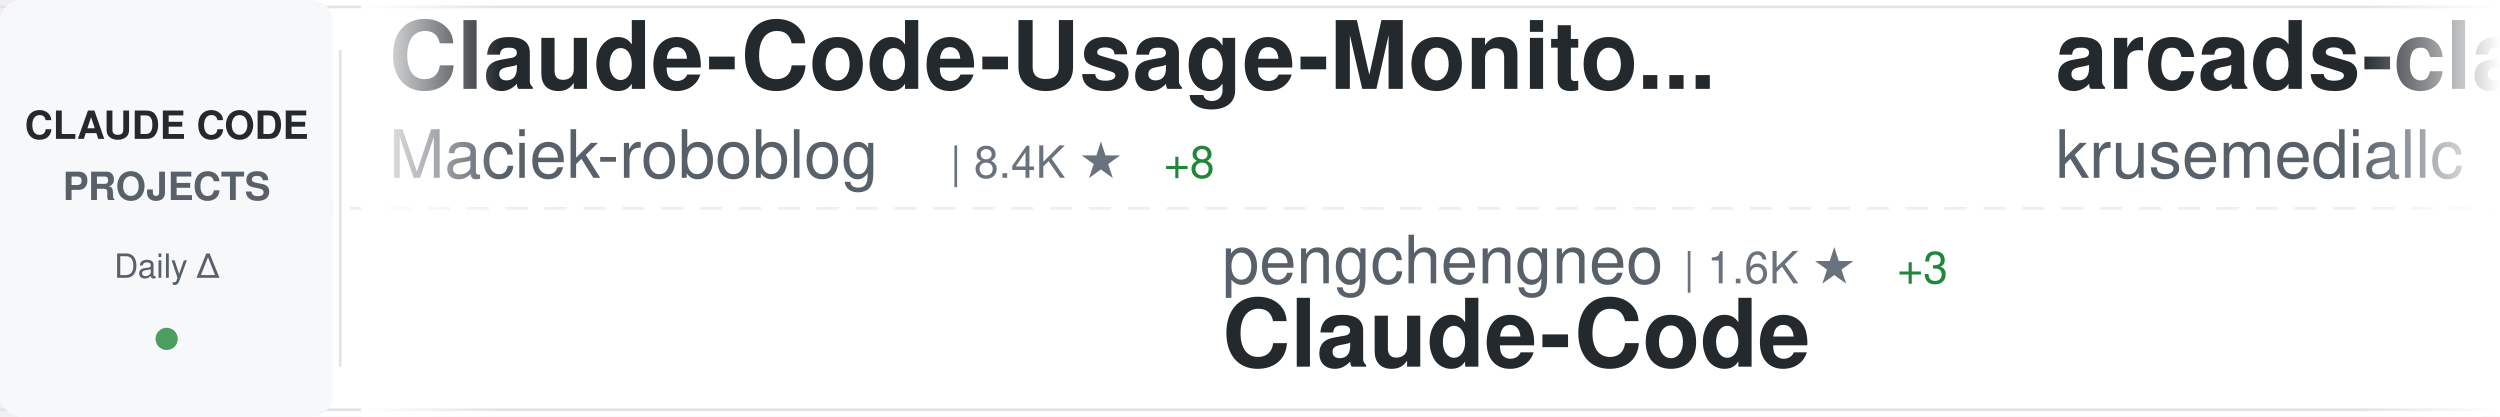
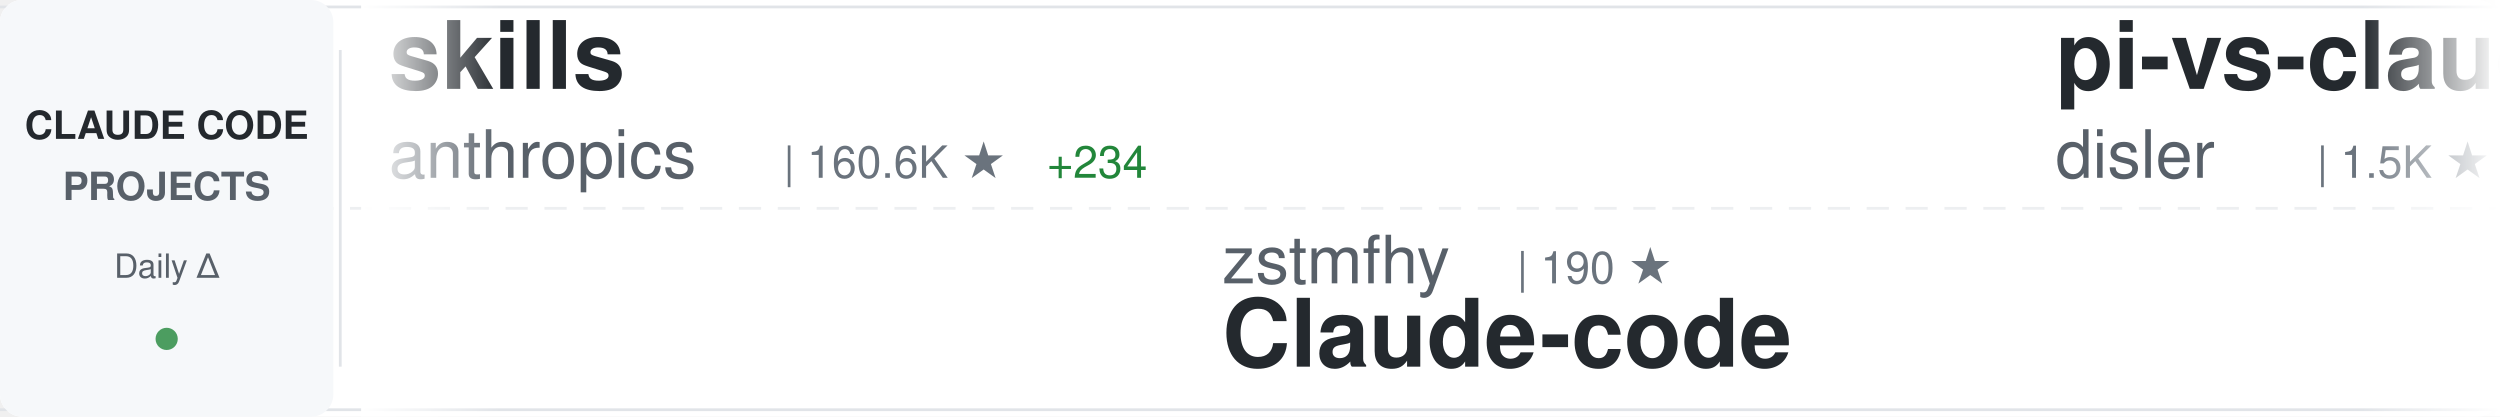
<svg xmlns="http://www.w3.org/2000/svg" width="900" height="150">
  <defs>
    <linearGradient id="awesomeLeftFade" x1="0%" y1="0%" x2="100%" y2="0%">
      <stop offset="0%" style="stop-color:#ffffff;stop-opacity:1" />
      <stop offset="100%" style="stop-color:#ffffff;stop-opacity:0" />
    </linearGradient>
    <linearGradient id="awesomeRightFade" x1="0%" y1="0%" x2="100%" y2="0%">
      <stop offset="0%" style="stop-color:#ffffff;stop-opacity:0" />
      <stop offset="100%" style="stop-color:#ffffff;stop-opacity:1" />
    </linearGradient>
  </defs>
  <rect width="900" height="150" fill="#ffffff" rx="8" />
  <rect x="0" y="2" width="900" height="1" fill="#e1e4e8" />
  <rect x="0" y="147" width="900" height="1" fill="#e1e4e8" />
  <line x1="0" y1="75" x2="900" y2="75" stroke="#e1e4e8" stroke-width="1" stroke-dasharray="8 6" opacity="0.6" />
  <rect x="0" y="0" width="120" height="150" fill="#f6f8fa" rx="8" />
  <text x="60" y="50" font-family="-apple-system, BlinkMacSystemFont, 'Segoe UI', Helvetica, Arial, sans-serif" font-size="14" font-weight="600" fill="#24292e" text-anchor="middle">CLAUDE CODE</text>
  <text x="60" y="72" font-family="-apple-system, BlinkMacSystemFont, 'Segoe UI', Helvetica, Arial, sans-serif" font-size="14" font-weight="600" fill="#586069" text-anchor="middle">PROJECTS</text>
  <text x="60" y="100" font-family="-apple-system, BlinkMacSystemFont, 'Segoe UI', Helvetica, Arial, sans-serif" font-size="12" font-weight="500" fill="#586069" text-anchor="middle">Daily Δ</text>
  <circle cx="60" cy="122" r="4" fill="#22863a" opacity="0.8" />
  <rect x="122" y="18" width="1" height="114" fill="#e1e4e8" />
  <clipPath id="awesomeTickerClip">
    <rect x="130" y="0" width="770" height="150" />
  </clipPath>
  <g clip-path="url(#awesomeTickerClip)">
    <g id="awesomeTickerItems">
      <animateTransform attributeName="transform" attributeType="XML" type="translate" from="0 0" to="-3000 0" dur="54s" repeatCount="indefinite" />
      <g transform="translate(0, 0)">
-         <text x="140" y="32" font-family="-apple-system, BlinkMacSystemFont, 'Segoe UI', Helvetica, Arial, sans-serif" font-size="34" font-weight="600" fill="#24292e">Claude-Code-Usage-Monito...</text>
-         <text x="140" y="64" font-family="-apple-system, BlinkMacSystemFont, 'Segoe UI', Helvetica, Arial, sans-serif" font-size="24" font-weight="400" fill="#586069">Maciek-roboblog</text>
-         <text x="342" y="64" font-family="-apple-system, BlinkMacSystemFont, 'Segoe UI', Helvetica, Arial, sans-serif" font-size="16" font-weight="500" fill="#6a737d">| 8.4K ★</text>
-         <text x="419" y="64" font-family="-apple-system, BlinkMacSystemFont, 'Segoe UI', Helvetica, Arial, sans-serif" font-size="16" font-weight="500" fill="#22863a"> +8</text>
+         <text x="140" y="32" font-family="-apple-system, BlinkMacSystemFont, 'Segoe UI', Helvetica, Arial, sans-serif" font-size="34" font-weight="600" fill="#24292e">skills</text>
+         <text x="140" y="64" font-family="-apple-system, BlinkMacSystemFont, 'Segoe UI', Helvetica, Arial, sans-serif" font-size="24" font-weight="400" fill="#586069">anthropics</text>
+         <text x="282" y="64" font-family="-apple-system, BlinkMacSystemFont, 'Segoe UI', Helvetica, Arial, sans-serif" font-size="16" font-weight="500" fill="#6a737d">| 160.6K ★</text>
+         <text x="377" y="64" font-family="-apple-system, BlinkMacSystemFont, 'Segoe UI', Helvetica, Arial, sans-serif" font-size="16" font-weight="500" fill="#22863a"> +234</text>
      </g>
      <g transform="translate(300, 0)">
-         <text x="140" y="102" font-family="-apple-system, BlinkMacSystemFont, 'Segoe UI', Helvetica, Arial, sans-serif" font-size="24" font-weight="400" fill="#586069">pengchengneo</text>
-         <text x="306" y="102" font-family="-apple-system, BlinkMacSystemFont, 'Segoe UI', Helvetica, Arial, sans-serif" font-size="16" font-weight="500" fill="#6a737d">| 1.6K ★</text>
-         <text x="383" y="102" font-family="-apple-system, BlinkMacSystemFont, 'Segoe UI', Helvetica, Arial, sans-serif" font-size="16" font-weight="500" fill="#22863a"> +3</text>
-         <text x="140" y="132" font-family="-apple-system, BlinkMacSystemFont, 'Segoe UI', Helvetica, Arial, sans-serif" font-size="34" font-weight="600" fill="#24292e">Claude-Code</text>
+         <text x="140" y="102" font-family="-apple-system, BlinkMacSystemFont, 'Segoe UI', Helvetica, Arial, sans-serif" font-size="24" font-weight="400" fill="#586069">zstmfhy</text>
+         <text x="246" y="102" font-family="-apple-system, BlinkMacSystemFont, 'Segoe UI', Helvetica, Arial, sans-serif" font-size="16" font-weight="500" fill="#6a737d">| 190 ★</text>
+         <text x="140" y="132" font-family="-apple-system, BlinkMacSystemFont, 'Segoe UI', Helvetica, Arial, sans-serif" font-size="34" font-weight="600" fill="#24292e">Claude-code</text>
      </g>
      <g transform="translate(600, 0)">
-         <text x="140" y="32" font-family="-apple-system, BlinkMacSystemFont, 'Segoe UI', Helvetica, Arial, sans-serif" font-size="34" font-weight="600" fill="#24292e">arcads-claude-code</text>
-         <text x="140" y="64" font-family="-apple-system, BlinkMacSystemFont, 'Segoe UI', Helvetica, Arial, sans-serif" font-size="24" font-weight="400" fill="#586069">krusemediallc</text>
-         <text x="318" y="64" font-family="-apple-system, BlinkMacSystemFont, 'Segoe UI', Helvetica, Arial, sans-serif" font-size="16" font-weight="500" fill="#6a737d">| 1.0K ★</text>
-         <text x="395" y="64" font-family="-apple-system, BlinkMacSystemFont, 'Segoe UI', Helvetica, Arial, sans-serif" font-size="16" font-weight="500" fill="#22863a"> +4</text>
+         <text x="140" y="32" font-family="-apple-system, BlinkMacSystemFont, 'Segoe UI', Helvetica, Arial, sans-serif" font-size="34" font-weight="600" fill="#24292e">pi-vs-claude-code</text>
+         <text x="140" y="64" font-family="-apple-system, BlinkMacSystemFont, 'Segoe UI', Helvetica, Arial, sans-serif" font-size="24" font-weight="400" fill="#586069">disler</text>
+         <text x="234" y="64" font-family="-apple-system, BlinkMacSystemFont, 'Segoe UI', Helvetica, Arial, sans-serif" font-size="16" font-weight="500" fill="#6a737d">| 1.5K ★</text>
+         <text x="311" y="64" font-family="-apple-system, BlinkMacSystemFont, 'Segoe UI', Helvetica, Arial, sans-serif" font-size="16" font-weight="500" fill="#22863a"> +2</text>
      </g>
      <g transform="translate(900, 0)">
-         <text x="140" y="102" font-family="-apple-system, BlinkMacSystemFont, 'Segoe UI', Helvetica, Arial, sans-serif" font-size="24" font-weight="400" fill="#586069">liuup</text>
-         <text x="222" y="102" font-family="-apple-system, BlinkMacSystemFont, 'Segoe UI', Helvetica, Arial, sans-serif" font-size="16" font-weight="500" fill="#6a737d">| 3.5K ★</text>
-         <text x="299" y="102" font-family="-apple-system, BlinkMacSystemFont, 'Segoe UI', Helvetica, Arial, sans-serif" font-size="16" font-weight="500" fill="#22863a"> +5</text>
-         <text x="140" y="132" font-family="-apple-system, BlinkMacSystemFont, 'Segoe UI', Helvetica, Arial, sans-serif" font-size="34" font-weight="600" fill="#24292e">claude-code-analysis</text>
+         <text x="140" y="102" font-family="-apple-system, BlinkMacSystemFont, 'Segoe UI', Helvetica, Arial, sans-serif" font-size="24" font-weight="400" fill="#586069">musistudio</text>
+         <text x="282" y="102" font-family="-apple-system, BlinkMacSystemFont, 'Segoe UI', Helvetica, Arial, sans-serif" font-size="16" font-weight="500" fill="#6a737d">| 35.8K ★</text>
+         <text x="368" y="102" font-family="-apple-system, BlinkMacSystemFont, 'Segoe UI', Helvetica, Arial, sans-serif" font-size="16" font-weight="500" fill="#22863a"> +16</text>
+         <text x="140" y="132" font-family="-apple-system, BlinkMacSystemFont, 'Segoe UI', Helvetica, Arial, sans-serif" font-size="34" font-weight="600" fill="#24292e">claude-code-router</text>
      </g>
      <g transform="translate(1200, 0)">
        <text x="140" y="32" font-family="-apple-system, BlinkMacSystemFont, 'Segoe UI', Helvetica, Arial, sans-serif" font-size="34" font-weight="600" fill="#24292e">claude-code</text>
-         <text x="140" y="64" font-family="-apple-system, BlinkMacSystemFont, 'Segoe UI', Helvetica, Arial, sans-serif" font-size="24" font-weight="400" fill="#586069">isboyjc</text>
-         <text x="246" y="64" font-family="-apple-system, BlinkMacSystemFont, 'Segoe UI', Helvetica, Arial, sans-serif" font-size="16" font-weight="500" fill="#6a737d">| 161 ★</text>
-         <text x="314" y="64" font-family="-apple-system, BlinkMacSystemFont, 'Segoe UI', Helvetica, Arial, sans-serif" font-size="16" font-weight="500" fill="#22863a"> +1</text>
+         <text x="140" y="64" font-family="-apple-system, BlinkMacSystemFont, 'Segoe UI', Helvetica, Arial, sans-serif" font-size="24" font-weight="400" fill="#586069">alex000kim</text>
+         <text x="282" y="64" font-family="-apple-system, BlinkMacSystemFont, 'Segoe UI', Helvetica, Arial, sans-serif" font-size="16" font-weight="500" fill="#6a737d">| 231 ★</text>
      </g>
      <g transform="translate(1500, 0)">
-         <text x="140" y="102" font-family="-apple-system, BlinkMacSystemFont, 'Segoe UI', Helvetica, Arial, sans-serif" font-size="24" font-weight="400" fill="#586069">shareAI-lab</text>
-         <text x="294" y="102" font-family="-apple-system, BlinkMacSystemFont, 'Segoe UI', Helvetica, Arial, sans-serif" font-size="16" font-weight="500" fill="#6a737d">| 70.8K ★</text>
-         <text x="380" y="102" font-family="-apple-system, BlinkMacSystemFont, 'Segoe UI', Helvetica, Arial, sans-serif" font-size="16" font-weight="500" fill="#22863a"> +80</text>
-         <text x="140" y="132" font-family="-apple-system, BlinkMacSystemFont, 'Segoe UI', Helvetica, Arial, sans-serif" font-size="34" font-weight="600" fill="#24292e">learn-claude-code</text>
+         <text x="140" y="102" font-family="-apple-system, BlinkMacSystemFont, 'Segoe UI', Helvetica, Arial, sans-serif" font-size="24" font-weight="400" fill="#586069">pedrohcgs</text>
+         <text x="270" y="102" font-family="-apple-system, BlinkMacSystemFont, 'Segoe UI', Helvetica, Arial, sans-serif" font-size="16" font-weight="500" fill="#6a737d">| 1.4K ★</text>
+         <text x="347" y="102" font-family="-apple-system, BlinkMacSystemFont, 'Segoe UI', Helvetica, Arial, sans-serif" font-size="16" font-weight="500" fill="#22863a"> +7</text>
+         <text x="140" y="132" font-family="-apple-system, BlinkMacSystemFont, 'Segoe UI', Helvetica, Arial, sans-serif" font-size="34" font-weight="600" fill="#24292e">claude-code-my-workflow</text>
      </g>
      <g transform="translate(1800, 0)">
-         <text x="140" y="32" font-family="-apple-system, BlinkMacSystemFont, 'Segoe UI', Helvetica, Arial, sans-serif" font-size="34" font-weight="600" fill="#24292e">claude-code-system-promp...</text>
-         <text x="140" y="64" font-family="-apple-system, BlinkMacSystemFont, 'Segoe UI', Helvetica, Arial, sans-serif" font-size="24" font-weight="400" fill="#586069">Piebald-AI</text>
-         <text x="282" y="64" font-family="-apple-system, BlinkMacSystemFont, 'Segoe UI', Helvetica, Arial, sans-serif" font-size="16" font-weight="500" fill="#6a737d">| 11.8K ★</text>
-         <text x="368" y="64" font-family="-apple-system, BlinkMacSystemFont, 'Segoe UI', Helvetica, Arial, sans-serif" font-size="16" font-weight="500" fill="#22863a"> +19</text>
+         <text x="140" y="32" font-family="-apple-system, BlinkMacSystemFont, 'Segoe UI', Helvetica, Arial, sans-serif" font-size="34" font-weight="600" fill="#24292e">claude-code-hooks-master...</text>
+         <text x="140" y="64" font-family="-apple-system, BlinkMacSystemFont, 'Segoe UI', Helvetica, Arial, sans-serif" font-size="24" font-weight="400" fill="#586069">disler</text>
+         <text x="234" y="64" font-family="-apple-system, BlinkMacSystemFont, 'Segoe UI', Helvetica, Arial, sans-serif" font-size="16" font-weight="500" fill="#6a737d">| 3.8K ★</text>
+         <text x="311" y="64" font-family="-apple-system, BlinkMacSystemFont, 'Segoe UI', Helvetica, Arial, sans-serif" font-size="16" font-weight="500" fill="#22863a"> +2</text>
      </g>
      <g transform="translate(2100, 0)">
        <text x="140" y="102" font-family="-apple-system, BlinkMacSystemFont, 'Segoe UI', Helvetica, Arial, sans-serif" font-size="24" font-weight="400" fill="#586069">alirezarezvani</text>
-         <text x="330" y="102" font-family="-apple-system, BlinkMacSystemFont, 'Segoe UI', Helvetica, Arial, sans-serif" font-size="16" font-weight="500" fill="#6a737d">| 22.3K ★</text>
-         <text x="416" y="102" font-family="-apple-system, BlinkMacSystemFont, 'Segoe UI', Helvetica, Arial, sans-serif" font-size="16" font-weight="500" fill="#22863a"> +156</text>
+         <text x="330" y="102" font-family="-apple-system, BlinkMacSystemFont, 'Segoe UI', Helvetica, Arial, sans-serif" font-size="16" font-weight="500" fill="#6a737d">| 22.4K ★</text>
+         <text x="416" y="102" font-family="-apple-system, BlinkMacSystemFont, 'Segoe UI', Helvetica, Arial, sans-serif" font-size="16" font-weight="500" fill="#22863a"> +168</text>
        <text x="140" y="132" font-family="-apple-system, BlinkMacSystemFont, 'Segoe UI', Helvetica, Arial, sans-serif" font-size="34" font-weight="600" fill="#24292e">claude-skills</text>
      </g>
      <g transform="translate(2400, 0)">
-         <text x="140" y="32" font-family="-apple-system, BlinkMacSystemFont, 'Segoe UI', Helvetica, Arial, sans-serif" font-size="34" font-weight="600" fill="#24292e">claude-code</text>
-         <text x="140" y="64" font-family="-apple-system, BlinkMacSystemFont, 'Segoe UI', Helvetica, Arial, sans-serif" font-size="24" font-weight="400" fill="#586069">T-Lab-CUHKSZ</text>
-         <text x="306" y="64" font-family="-apple-system, BlinkMacSystemFont, 'Segoe UI', Helvetica, Arial, sans-serif" font-size="16" font-weight="500" fill="#6a737d">| 324 ★</text>
-         <text x="374" y="64" font-family="-apple-system, BlinkMacSystemFont, 'Segoe UI', Helvetica, Arial, sans-serif" font-size="16" font-weight="500" fill="#22863a"> +1</text>
+         <text x="140" y="32" font-family="-apple-system, BlinkMacSystemFont, 'Segoe UI', Helvetica, Arial, sans-serif" font-size="34" font-weight="600" fill="#24292e">claude-code-rev</text>
+         <text x="140" y="64" font-family="-apple-system, BlinkMacSystemFont, 'Segoe UI', Helvetica, Arial, sans-serif" font-size="24" font-weight="400" fill="#586069">oboard</text>
+         <text x="234" y="64" font-family="-apple-system, BlinkMacSystemFont, 'Segoe UI', Helvetica, Arial, sans-serif" font-size="16" font-weight="500" fill="#6a737d">| 3.2K ★</text>
+         <text x="311" y="64" font-family="-apple-system, BlinkMacSystemFont, 'Segoe UI', Helvetica, Arial, sans-serif" font-size="16" font-weight="500" fill="#22863a"> +1</text>
      </g>
      <g transform="translate(2700, 0)">
-         <text x="140" y="102" font-family="-apple-system, BlinkMacSystemFont, 'Segoe UI', Helvetica, Arial, sans-serif" font-size="24" font-weight="400" fill="#586069">OrcaWhisper</text>
-         <text x="294" y="102" font-family="-apple-system, BlinkMacSystemFont, 'Segoe UI', Helvetica, Arial, sans-serif" font-size="16" font-weight="500" fill="#6a737d">| 83 ★</text>
-         <text x="140" y="132" font-family="-apple-system, BlinkMacSystemFont, 'Segoe UI', Helvetica, Arial, sans-serif" font-size="34" font-weight="600" fill="#24292e">Claude-Code</text>
+         <text x="140" y="102" font-family="-apple-system, BlinkMacSystemFont, 'Segoe UI', Helvetica, Arial, sans-serif" font-size="24" font-weight="400" fill="#586069">VineeTagarwaL-code</text>
+         <text x="378" y="102" font-family="-apple-system, BlinkMacSystemFont, 'Segoe UI', Helvetica, Arial, sans-serif" font-size="16" font-weight="500" fill="#6a737d">| 275 ★</text>
+         <text x="140" y="132" font-family="-apple-system, BlinkMacSystemFont, 'Segoe UI', Helvetica, Arial, sans-serif" font-size="34" font-weight="600" fill="#24292e">claude-code</text>
      </g>
      <g transform="translate(3000, 0)">
-         <text x="140" y="32" font-family="-apple-system, BlinkMacSystemFont, 'Segoe UI', Helvetica, Arial, sans-serif" font-size="34" font-weight="600" fill="#24292e">Claude-Code-Usage-Monito...</text>
-         <text x="140" y="64" font-family="-apple-system, BlinkMacSystemFont, 'Segoe UI', Helvetica, Arial, sans-serif" font-size="24" font-weight="400" fill="#586069">Maciek-roboblog</text>
-         <text x="342" y="64" font-family="-apple-system, BlinkMacSystemFont, 'Segoe UI', Helvetica, Arial, sans-serif" font-size="16" font-weight="500" fill="#6a737d">| 8.4K ★</text>
-         <text x="419" y="64" font-family="-apple-system, BlinkMacSystemFont, 'Segoe UI', Helvetica, Arial, sans-serif" font-size="16" font-weight="500" fill="#22863a"> +8</text>
+         <text x="140" y="32" font-family="-apple-system, BlinkMacSystemFont, 'Segoe UI', Helvetica, Arial, sans-serif" font-size="34" font-weight="600" fill="#24292e">skills</text>
+         <text x="140" y="64" font-family="-apple-system, BlinkMacSystemFont, 'Segoe UI', Helvetica, Arial, sans-serif" font-size="24" font-weight="400" fill="#586069">anthropics</text>
+         <text x="282" y="64" font-family="-apple-system, BlinkMacSystemFont, 'Segoe UI', Helvetica, Arial, sans-serif" font-size="16" font-weight="500" fill="#6a737d">| 160.6K ★</text>
+         <text x="377" y="64" font-family="-apple-system, BlinkMacSystemFont, 'Segoe UI', Helvetica, Arial, sans-serif" font-size="16" font-weight="500" fill="#22863a"> +234</text>
      </g>
      <g transform="translate(3300, 0)">
-         <text x="140" y="102" font-family="-apple-system, BlinkMacSystemFont, 'Segoe UI', Helvetica, Arial, sans-serif" font-size="24" font-weight="400" fill="#586069">pengchengneo</text>
-         <text x="306" y="102" font-family="-apple-system, BlinkMacSystemFont, 'Segoe UI', Helvetica, Arial, sans-serif" font-size="16" font-weight="500" fill="#6a737d">| 1.6K ★</text>
-         <text x="383" y="102" font-family="-apple-system, BlinkMacSystemFont, 'Segoe UI', Helvetica, Arial, sans-serif" font-size="16" font-weight="500" fill="#22863a"> +3</text>
-         <text x="140" y="132" font-family="-apple-system, BlinkMacSystemFont, 'Segoe UI', Helvetica, Arial, sans-serif" font-size="34" font-weight="600" fill="#24292e">Claude-Code</text>
+         <text x="140" y="102" font-family="-apple-system, BlinkMacSystemFont, 'Segoe UI', Helvetica, Arial, sans-serif" font-size="24" font-weight="400" fill="#586069">zstmfhy</text>
+         <text x="246" y="102" font-family="-apple-system, BlinkMacSystemFont, 'Segoe UI', Helvetica, Arial, sans-serif" font-size="16" font-weight="500" fill="#6a737d">| 190 ★</text>
+         <text x="140" y="132" font-family="-apple-system, BlinkMacSystemFont, 'Segoe UI', Helvetica, Arial, sans-serif" font-size="34" font-weight="600" fill="#24292e">Claude-code</text>
      </g>
      <g transform="translate(3600, 0)">
-         <text x="140" y="32" font-family="-apple-system, BlinkMacSystemFont, 'Segoe UI', Helvetica, Arial, sans-serif" font-size="34" font-weight="600" fill="#24292e">arcads-claude-code</text>
-         <text x="140" y="64" font-family="-apple-system, BlinkMacSystemFont, 'Segoe UI', Helvetica, Arial, sans-serif" font-size="24" font-weight="400" fill="#586069">krusemediallc</text>
-         <text x="318" y="64" font-family="-apple-system, BlinkMacSystemFont, 'Segoe UI', Helvetica, Arial, sans-serif" font-size="16" font-weight="500" fill="#6a737d">| 1.0K ★</text>
-         <text x="395" y="64" font-family="-apple-system, BlinkMacSystemFont, 'Segoe UI', Helvetica, Arial, sans-serif" font-size="16" font-weight="500" fill="#22863a"> +4</text>
+         <text x="140" y="32" font-family="-apple-system, BlinkMacSystemFont, 'Segoe UI', Helvetica, Arial, sans-serif" font-size="34" font-weight="600" fill="#24292e">pi-vs-claude-code</text>
+         <text x="140" y="64" font-family="-apple-system, BlinkMacSystemFont, 'Segoe UI', Helvetica, Arial, sans-serif" font-size="24" font-weight="400" fill="#586069">disler</text>
+         <text x="234" y="64" font-family="-apple-system, BlinkMacSystemFont, 'Segoe UI', Helvetica, Arial, sans-serif" font-size="16" font-weight="500" fill="#6a737d">| 1.5K ★</text>
+         <text x="311" y="64" font-family="-apple-system, BlinkMacSystemFont, 'Segoe UI', Helvetica, Arial, sans-serif" font-size="16" font-weight="500" fill="#22863a"> +2</text>
      </g>
      <g transform="translate(3900, 0)">
-         <text x="140" y="102" font-family="-apple-system, BlinkMacSystemFont, 'Segoe UI', Helvetica, Arial, sans-serif" font-size="24" font-weight="400" fill="#586069">liuup</text>
-         <text x="222" y="102" font-family="-apple-system, BlinkMacSystemFont, 'Segoe UI', Helvetica, Arial, sans-serif" font-size="16" font-weight="500" fill="#6a737d">| 3.5K ★</text>
-         <text x="299" y="102" font-family="-apple-system, BlinkMacSystemFont, 'Segoe UI', Helvetica, Arial, sans-serif" font-size="16" font-weight="500" fill="#22863a"> +5</text>
-         <text x="140" y="132" font-family="-apple-system, BlinkMacSystemFont, 'Segoe UI', Helvetica, Arial, sans-serif" font-size="34" font-weight="600" fill="#24292e">claude-code-analysis</text>
+         <text x="140" y="102" font-family="-apple-system, BlinkMacSystemFont, 'Segoe UI', Helvetica, Arial, sans-serif" font-size="24" font-weight="400" fill="#586069">musistudio</text>
+         <text x="282" y="102" font-family="-apple-system, BlinkMacSystemFont, 'Segoe UI', Helvetica, Arial, sans-serif" font-size="16" font-weight="500" fill="#6a737d">| 35.8K ★</text>
+         <text x="368" y="102" font-family="-apple-system, BlinkMacSystemFont, 'Segoe UI', Helvetica, Arial, sans-serif" font-size="16" font-weight="500" fill="#22863a"> +16</text>
+         <text x="140" y="132" font-family="-apple-system, BlinkMacSystemFont, 'Segoe UI', Helvetica, Arial, sans-serif" font-size="34" font-weight="600" fill="#24292e">claude-code-router</text>
      </g>
    </g>
  </g>
  <rect x="130" y="0" width="50" height="150" fill="url(#awesomeLeftFade)" />
  <rect x="850" y="0" width="50" height="150" fill="url(#awesomeRightFade)" />
</svg>
